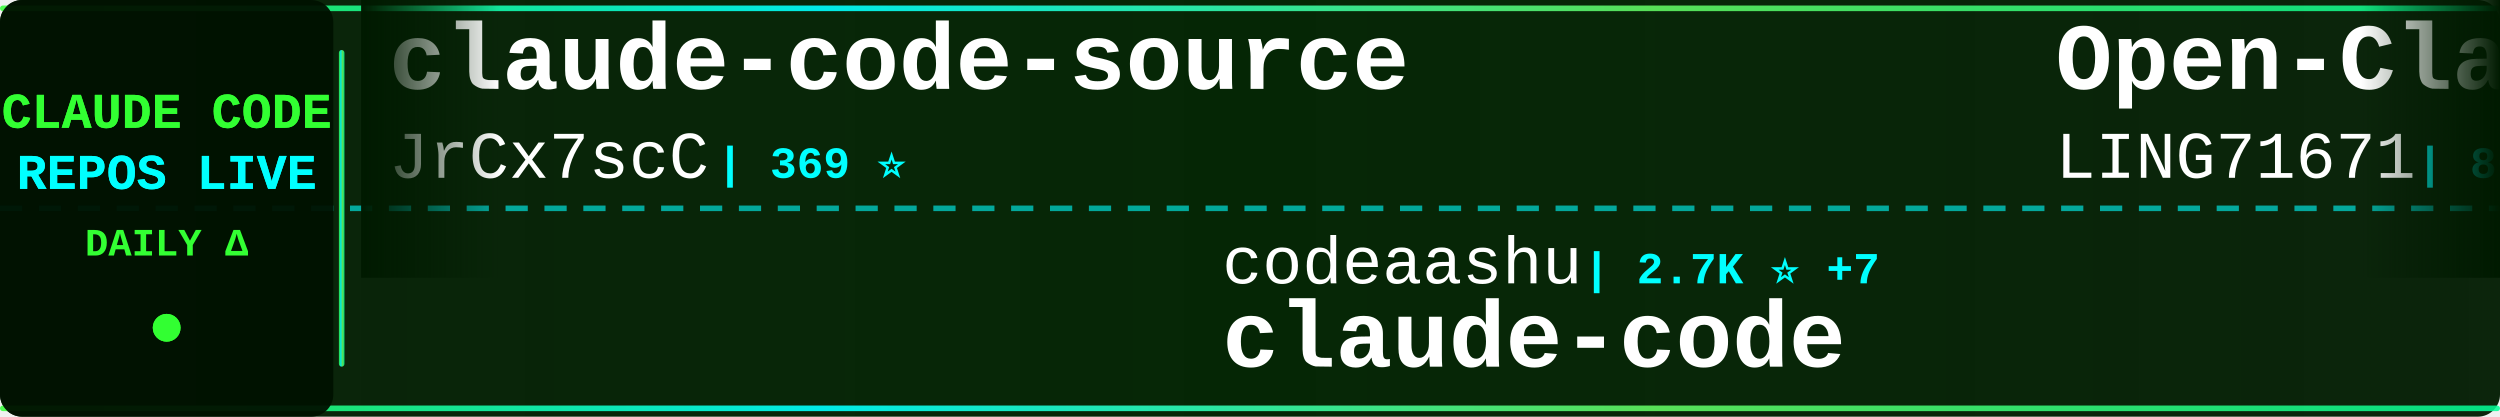
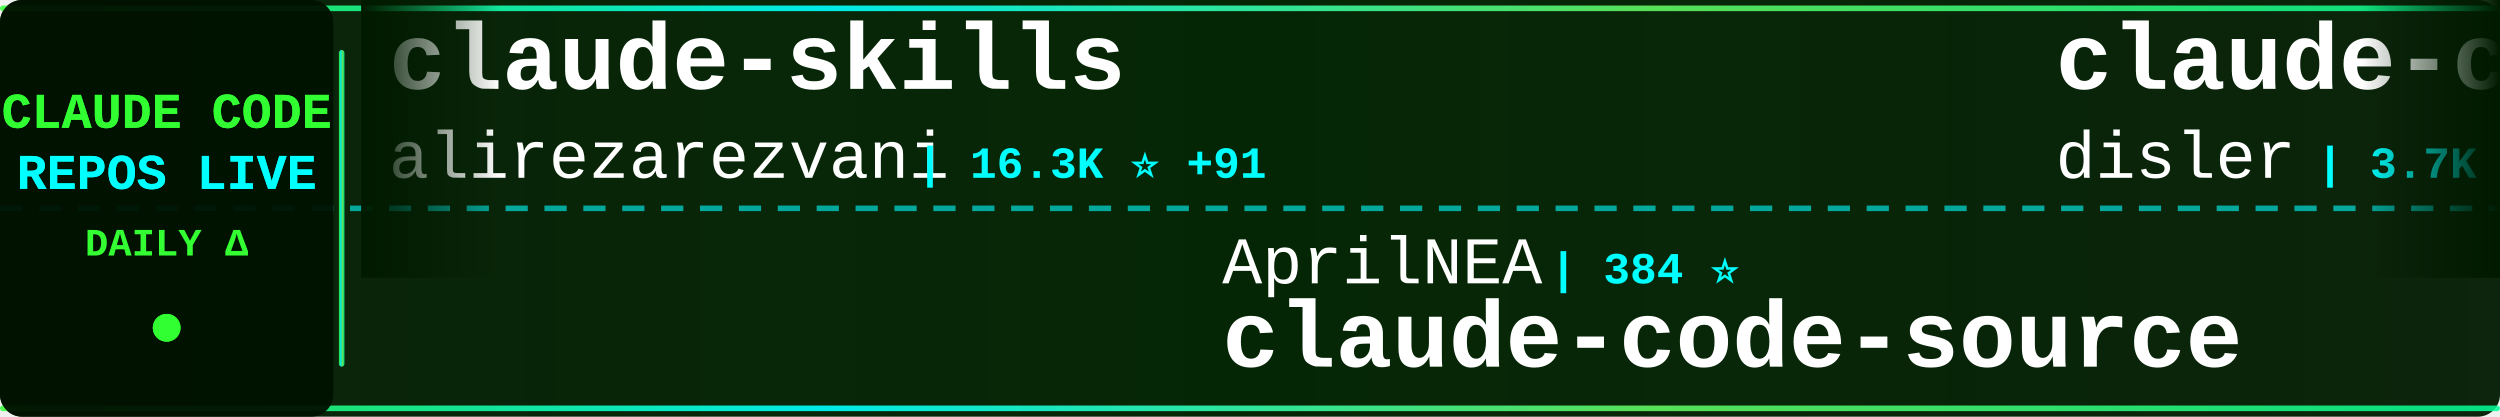
<svg xmlns="http://www.w3.org/2000/svg" width="900" height="150">
  <defs>
    <linearGradient id="tickerBg" x1="0%" y1="0%" x2="100%" y2="0%">
      <stop offset="0%" style="stop-color:#001a00;stop-opacity:0.95" />
      <stop offset="50%" style="stop-color:#002200;stop-opacity:0.98" />
      <stop offset="100%" style="stop-color:#001a00;stop-opacity:0.95" />
    </linearGradient>
    <linearGradient id="borderGrad" x1="0%" y1="0%" x2="100%" y2="0%">
      <stop offset="0%" style="stop-color:#33ff33;stop-opacity:0.85">
        <animate attributeName="stop-opacity" values="0.85;1;0.85" dur="2s" repeatCount="indefinite" />
      </stop>
      <stop offset="33%" style="stop-color:#00ffff;stop-opacity:0.9">
        <animate attributeName="stop-opacity" values="0.9;1;0.9" dur="2.2s" repeatCount="indefinite" />
      </stop>
      <stop offset="66%" style="stop-color:#66ff66;stop-opacity:0.85">
        <animate attributeName="stop-opacity" values="0.85;1;0.85" dur="1.8s" repeatCount="indefinite" />
      </stop>
      <stop offset="100%" style="stop-color:#00ff99;stop-opacity:0.85">
        <animate attributeName="stop-opacity" values="0.85;1;0.85" dur="2s" repeatCount="indefinite" />
      </stop>
    </linearGradient>
    <filter id="textGlow">
      <feGaussianBlur stdDeviation="0.1" result="coloredBlur" />
      <feMerge>
        <feMergeNode in="coloredBlur" />
        <feMergeNode in="SourceGraphic" />
      </feMerge>
    </filter>
    <filter id="metricGlow">
      <feGaussianBlur stdDeviation="0.2" result="coloredBlur" />
      <feMerge>
        <feMergeNode in="coloredBlur" />
        <feMergeNode in="SourceGraphic" />
      </feMerge>
    </filter>
    <linearGradient id="leftFade" x1="0%" y1="0%" x2="100%" y2="0%">
      <stop offset="0%" style="stop-color:#001a00;stop-opacity:1" />
      <stop offset="100%" style="stop-color:#001a00;stop-opacity:0" />
    </linearGradient>
    <linearGradient id="rightFade" x1="0%" y1="0%" x2="100%" y2="0%">
      <stop offset="0%" style="stop-color:#001a00;stop-opacity:0" />
      <stop offset="100%" style="stop-color:#001a00;stop-opacity:1" />
    </linearGradient>
  </defs>
  <rect width="900" height="150" fill="url(#tickerBg)" rx="8" />
  <rect x="0" y="2" width="900" height="2" fill="url(#borderGrad)" rx="1" />
  <rect x="0" y="146" width="900" height="2" fill="url(#borderGrad)" rx="1" />
  <line x1="0" y1="75" x2="900" y2="75" stroke="#00ffff" stroke-width="2" stroke-dasharray="8 6" opacity="0.6" />
  <rect x="0" y="0" width="120" height="150" fill="#001100" opacity="0.95" rx="8" />
  <text x="60" y="46" font-family="'Courier New', monospace" font-size="18" font-weight="bold" fill="#33ff33" text-anchor="middle" filter="url(#textGlow)">
    CLAUDE CODE
  </text>
  <text x="60" y="68" font-family="'Courier New', monospace" font-size="18" font-weight="bold" fill="#00ffff" text-anchor="middle" filter="url(#textGlow)">
    REPOS LIVE
  </text>
  <text x="60" y="92" font-family="'Courier New', monospace" font-size="14" font-weight="bold" fill="#33ff33" text-anchor="middle">
    DAILY Δ
  </text>
  <circle cx="60" cy="118" r="5" fill="#33ff33" filter="url(#metricGlow)">
    <animate attributeName="r" values="4;6;4" dur="1.5s" repeatCount="indefinite" />
    <animate attributeName="opacity" values="0.6;1;0.6" dur="1.5s" repeatCount="indefinite" />
  </circle>
  <rect x="122" y="18" width="2" height="114" fill="url(#borderGrad)" rx="1" />
  <clipPath id="tickerClip">
    <rect x="130" y="0" width="770" height="150" />
  </clipPath>
  <g clip-path="url(#tickerClip)">
    <g id="tickerItems">
      <animateTransform attributeName="transform" attributeType="XML" type="translate" from="0 0" to="-3000 0" dur="54s" repeatCount="indefinite" />
      <g transform="translate(0, 0)">
-         <text x="140" y="32" font-family="'Courier New', monospace" font-size="34" font-weight="bold" fill="#ffffff">claude-code-source</text>
-         <text x="140" y="64" font-family="'Courier New', monospace" font-size="24" font-weight="normal" fill="#ffffff" opacity="1.0">JrCx7scC</text>
-         <text x="258" y="64" font-family="'Courier New', monospace" font-size="16" font-weight="bold" fill="#00ffff"> | 369 ⭐</text>
+         <text x="140" y="32" font-family="'Courier New', monospace" font-size="34" font-weight="bold" fill="#ffffff">claude-skills</text>
+         <text x="140" y="64" font-family="'Courier New', monospace" font-size="24" font-weight="normal" fill="#ffffff" opacity="1.0">alirezarezvani</text>
+         <text x="330" y="64" font-family="'Courier New', monospace" font-size="16" font-weight="bold" fill="#00ffff"> | 16.3K ⭐ +91</text>
      </g>
      <g transform="translate(300, 0)">
-         <text x="140" y="102" font-family="'Courier New', monospace" font-size="24" font-weight="normal" fill="#ffffff" opacity="1.0">codeaashu</text>
-         <text x="270" y="102" font-family="'Courier New', monospace" font-size="16" font-weight="bold" fill="#00ffff"> | 2.7K ⭐ +7</text>
+         <text x="140" y="102" font-family="'Courier New', monospace" font-size="24" font-weight="normal" fill="#ffffff" opacity="1.0">AprilNEA</text>
+         <text x="258" y="102" font-family="'Courier New', monospace" font-size="16" font-weight="bold" fill="#00ffff"> | 384 ⭐</text>
+         <text x="140" y="132" font-family="'Courier New', monospace" font-size="34" font-weight="bold" fill="#ffffff">claude-code-source</text>
+       </g>
+       <g transform="translate(600, 0)">
+         <text x="140" y="32" font-family="'Courier New', monospace" font-size="34" font-weight="bold" fill="#ffffff">claude-code-hooks-master...</text>
+         <text x="140" y="64" font-family="'Courier New', monospace" font-size="24" font-weight="normal" fill="#ffffff" opacity="1.0">disler</text>
+         <text x="234" y="64" font-family="'Courier New', monospace" font-size="16" font-weight="bold" fill="#00ffff"> | 3.7K ⭐ +3</text>
+       </g>
+       <g transform="translate(900, 0)">
+         <text x="140" y="102" font-family="'Courier New', monospace" font-size="24" font-weight="normal" fill="#ffffff" opacity="1.0">edmund-io</text>
+         <text x="270" y="102" font-family="'Courier New', monospace" font-size="16" font-weight="bold" fill="#00ffff"> | 1.4K ⭐ +1</text>
+         <text x="140" y="132" font-family="'Courier New', monospace" font-size="34" font-weight="bold" fill="#ffffff">edmunds-claude-code</text>
+       </g>
+       <g transform="translate(1200, 0)">
+         <text x="140" y="32" font-family="'Courier New', monospace" font-size="34" font-weight="bold" fill="#ffffff">learn-claude-code</text>
+         <text x="140" y="64" font-family="'Courier New', monospace" font-size="24" font-weight="normal" fill="#ffffff" opacity="1.0">shareAI-lab</text>
+         <text x="294" y="64" font-family="'Courier New', monospace" font-size="16" font-weight="bold" fill="#00ffff"> | 63.0K ⭐ +271</text>
+       </g>
+       <g transform="translate(1500, 0)">
+         <text x="140" y="102" font-family="'Courier New', monospace" font-size="24" font-weight="normal" fill="#ffffff" opacity="1.0">mehmoodosman</text>
+         <text x="306" y="102" font-family="'Courier New', monospace" font-size="16" font-weight="bold" fill="#00ffff"> | 168 ⭐</text>
        <text x="140" y="132" font-family="'Courier New', monospace" font-size="34" font-weight="bold" fill="#ffffff">claude-code</text>
      </g>
-       <g transform="translate(600, 0)">
-         <text x="140" y="32" font-family="'Courier New', monospace" font-size="34" font-weight="bold" fill="#ffffff">Open-ClaudeCode</text>
-         <text x="140" y="64" font-family="'Courier New', monospace" font-size="24" font-weight="normal" fill="#ffffff" opacity="1.0">LING71671</text>
-         <text x="270" y="64" font-family="'Courier New', monospace" font-size="16" font-weight="bold" fill="#00ffff"> | 864 ⭐ +2</text>
+       <g transform="translate(1800, 0)">
+         <text x="140" y="32" font-family="'Courier New', monospace" font-size="34" font-weight="bold" fill="#ffffff">claude-code-harness</text>
+         <text x="140" y="64" font-family="'Courier New', monospace" font-size="24" font-weight="normal" fill="#ffffff" opacity="1.0">Chachamaru127</text>
+         <text x="318" y="64" font-family="'Courier New', monospace" font-size="16" font-weight="bold" fill="#00ffff"> | 1.7K ⭐ +96</text>
      </g>
-       <g transform="translate(900, 0)">
-         <text x="140" y="102" font-family="'Courier New', monospace" font-size="24" font-weight="normal" fill="#ffffff" opacity="1.0">Tinkeringg-Lab</text>
-         <text x="330" y="102" font-family="'Courier New', monospace" font-size="16" font-weight="bold" fill="#00ffff"> | 205 ⭐</text>
+       <g transform="translate(2100, 0)">
+         <text x="140" y="102" font-family="'Courier New', monospace" font-size="24" font-weight="normal" fill="#ffffff" opacity="1.0">VineeTagarwaL-code</text>
+         <text x="378" y="102" font-family="'Courier New', monospace" font-size="16" font-weight="bold" fill="#00ffff"> | 275 ⭐</text>
        <text x="140" y="132" font-family="'Courier New', monospace" font-size="34" font-weight="bold" fill="#ffffff">claude-code</text>
      </g>
-       <g transform="translate(1200, 0)">
-         <text x="140" y="32" font-family="'Courier New', monospace" font-size="34" font-weight="bold" fill="#ffffff">claude-code-harness</text>
-         <text x="140" y="64" font-family="'Courier New', monospace" font-size="24" font-weight="normal" fill="#ffffff" opacity="1.0">Chachamaru127</text>
-         <text x="318" y="64" font-family="'Courier New', monospace" font-size="16" font-weight="bold" fill="#00ffff"> | 1.7K ⭐ +125</text>
-       </g>
-       <g transform="translate(1500, 0)">
-         <text x="140" y="102" font-family="'Courier New', monospace" font-size="24" font-weight="normal" fill="#ffffff" opacity="1.0">shareAI-lab</text>
-         <text x="294" y="102" font-family="'Courier New', monospace" font-size="16" font-weight="bold" fill="#00ffff"> | 63.0K ⭐ +258</text>
-         <text x="140" y="132" font-family="'Courier New', monospace" font-size="34" font-weight="bold" fill="#ffffff">learn-claude-code</text>
-       </g>
-       <g transform="translate(1800, 0)">
-         <text x="140" y="32" font-family="'Courier New', monospace" font-size="34" font-weight="bold" fill="#ffffff">claude-code-sourcemap</text>
-         <text x="140" y="64" font-family="'Courier New', monospace" font-size="24" font-weight="normal" fill="#ffffff" opacity="1.0">ChinaSiro</text>
-         <text x="270" y="64" font-family="'Courier New', monospace" font-size="16" font-weight="bold" fill="#00ffff"> | 9.3K ⭐ +10</text>
-       </g>
-       <g transform="translate(2100, 0)">
-         <text x="140" y="102" font-family="'Courier New', monospace" font-size="24" font-weight="normal" fill="#ffffff" opacity="1.0">multica-ai</text>
-         <text x="282" y="102" font-family="'Courier New', monospace" font-size="16" font-weight="bold" fill="#00ffff"> | 158.0K ⭐ +2.1K</text>
-         <text x="140" y="132" font-family="'Courier New', monospace" font-size="34" font-weight="bold" fill="#ffffff">andrej-karpathy-skills</text>
-       </g>
      <g transform="translate(2400, 0)">
-         <text x="140" y="32" font-family="'Courier New', monospace" font-size="34" font-weight="bold" fill="#ffffff">agents</text>
-         <text x="140" y="64" font-family="'Courier New', monospace" font-size="24" font-weight="normal" fill="#ffffff" opacity="1.0">wshobson</text>
-         <text x="258" y="64" font-family="'Courier New', monospace" font-size="16" font-weight="bold" fill="#00ffff"> | 36.0K ⭐ +61</text>
+         <text x="140" y="32" font-family="'Courier New', monospace" font-size="34" font-weight="bold" fill="#ffffff">claude-code-telegram</text>
+         <text x="140" y="64" font-family="'Courier New', monospace" font-size="24" font-weight="normal" fill="#ffffff" opacity="1.0">RichardAtCT</text>
+         <text x="294" y="64" font-family="'Courier New', monospace" font-size="16" font-weight="bold" fill="#00ffff"> | 2.6K ⭐ +1</text>
      </g>
      <g transform="translate(2700, 0)">
-         <text x="140" y="102" font-family="'Courier New', monospace" font-size="24" font-weight="normal" fill="#ffffff" opacity="1.0">alex000kim</text>
-         <text x="282" y="102" font-family="'Courier New', monospace" font-size="16" font-weight="bold" fill="#00ffff"> | 227 ⭐</text>
-         <text x="140" y="132" font-family="'Courier New', monospace" font-size="34" font-weight="bold" fill="#ffffff">claude-code</text>
+         <text x="140" y="102" font-family="'Courier New', monospace" font-size="24" font-weight="normal" fill="#ffffff" opacity="1.0">chauncygu</text>
+         <text x="270" y="102" font-family="'Courier New', monospace" font-size="16" font-weight="bold" fill="#00ffff"> | 2.5K ⭐ +10</text>
+         <text x="140" y="132" font-family="'Courier New', monospace" font-size="34" font-weight="bold" fill="#ffffff">collection-claude-code-s...</text>
      </g>
      <g transform="translate(3000, 0)">
-         <text x="140" y="32" font-family="'Courier New', monospace" font-size="34" font-weight="bold" fill="#ffffff">claude-code-source</text>
-         <text x="140" y="64" font-family="'Courier New', monospace" font-size="24" font-weight="normal" fill="#ffffff" opacity="1.0">JrCx7scC</text>
-         <text x="258" y="64" font-family="'Courier New', monospace" font-size="16" font-weight="bold" fill="#00ffff"> | 369 ⭐</text>
+         <text x="140" y="32" font-family="'Courier New', monospace" font-size="34" font-weight="bold" fill="#ffffff">claude-skills</text>
+         <text x="140" y="64" font-family="'Courier New', monospace" font-size="24" font-weight="normal" fill="#ffffff" opacity="1.0">alirezarezvani</text>
+         <text x="330" y="64" font-family="'Courier New', monospace" font-size="16" font-weight="bold" fill="#00ffff"> | 16.3K ⭐ +91</text>
      </g>
      <g transform="translate(3300, 0)">
-         <text x="140" y="102" font-family="'Courier New', monospace" font-size="24" font-weight="normal" fill="#ffffff" opacity="1.0">codeaashu</text>
-         <text x="270" y="102" font-family="'Courier New', monospace" font-size="16" font-weight="bold" fill="#00ffff"> | 2.7K ⭐ +7</text>
-         <text x="140" y="132" font-family="'Courier New', monospace" font-size="34" font-weight="bold" fill="#ffffff">claude-code</text>
+         <text x="140" y="102" font-family="'Courier New', monospace" font-size="24" font-weight="normal" fill="#ffffff" opacity="1.0">AprilNEA</text>
+         <text x="258" y="102" font-family="'Courier New', monospace" font-size="16" font-weight="bold" fill="#00ffff"> | 384 ⭐</text>
+         <text x="140" y="132" font-family="'Courier New', monospace" font-size="34" font-weight="bold" fill="#ffffff">claude-code-source</text>
      </g>
      <g transform="translate(3600, 0)">
-         <text x="140" y="32" font-family="'Courier New', monospace" font-size="34" font-weight="bold" fill="#ffffff">Open-ClaudeCode</text>
-         <text x="140" y="64" font-family="'Courier New', monospace" font-size="24" font-weight="normal" fill="#ffffff" opacity="1.0">LING71671</text>
-         <text x="270" y="64" font-family="'Courier New', monospace" font-size="16" font-weight="bold" fill="#00ffff"> | 864 ⭐ +2</text>
+         <text x="140" y="32" font-family="'Courier New', monospace" font-size="34" font-weight="bold" fill="#ffffff">claude-code-hooks-master...</text>
+         <text x="140" y="64" font-family="'Courier New', monospace" font-size="24" font-weight="normal" fill="#ffffff" opacity="1.0">disler</text>
+         <text x="234" y="64" font-family="'Courier New', monospace" font-size="16" font-weight="bold" fill="#00ffff"> | 3.7K ⭐ +3</text>
      </g>
      <g transform="translate(3900, 0)">
-         <text x="140" y="102" font-family="'Courier New', monospace" font-size="24" font-weight="normal" fill="#ffffff" opacity="1.0">Tinkeringg-Lab</text>
-         <text x="330" y="102" font-family="'Courier New', monospace" font-size="16" font-weight="bold" fill="#00ffff"> | 205 ⭐</text>
-         <text x="140" y="132" font-family="'Courier New', monospace" font-size="34" font-weight="bold" fill="#ffffff">claude-code</text>
+         <text x="140" y="102" font-family="'Courier New', monospace" font-size="24" font-weight="normal" fill="#ffffff" opacity="1.0">edmund-io</text>
+         <text x="270" y="102" font-family="'Courier New', monospace" font-size="16" font-weight="bold" fill="#00ffff"> | 1.4K ⭐ +1</text>
+         <text x="140" y="132" font-family="'Courier New', monospace" font-size="34" font-weight="bold" fill="#ffffff">edmunds-claude-code</text>
      </g>
    </g>
  </g>
  <rect x="130" y="0" width="50" height="100" fill="url(#leftFade)" />
  <rect x="850" y="0" width="50" height="100" fill="url(#rightFade)" />
</svg>
